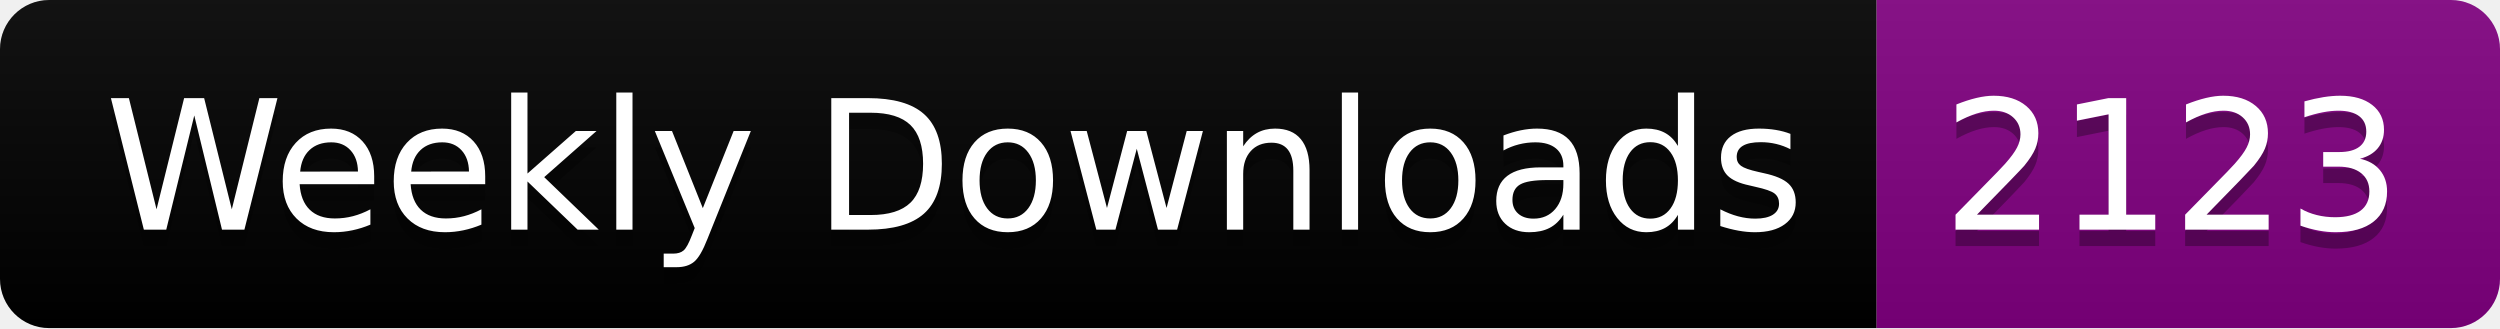
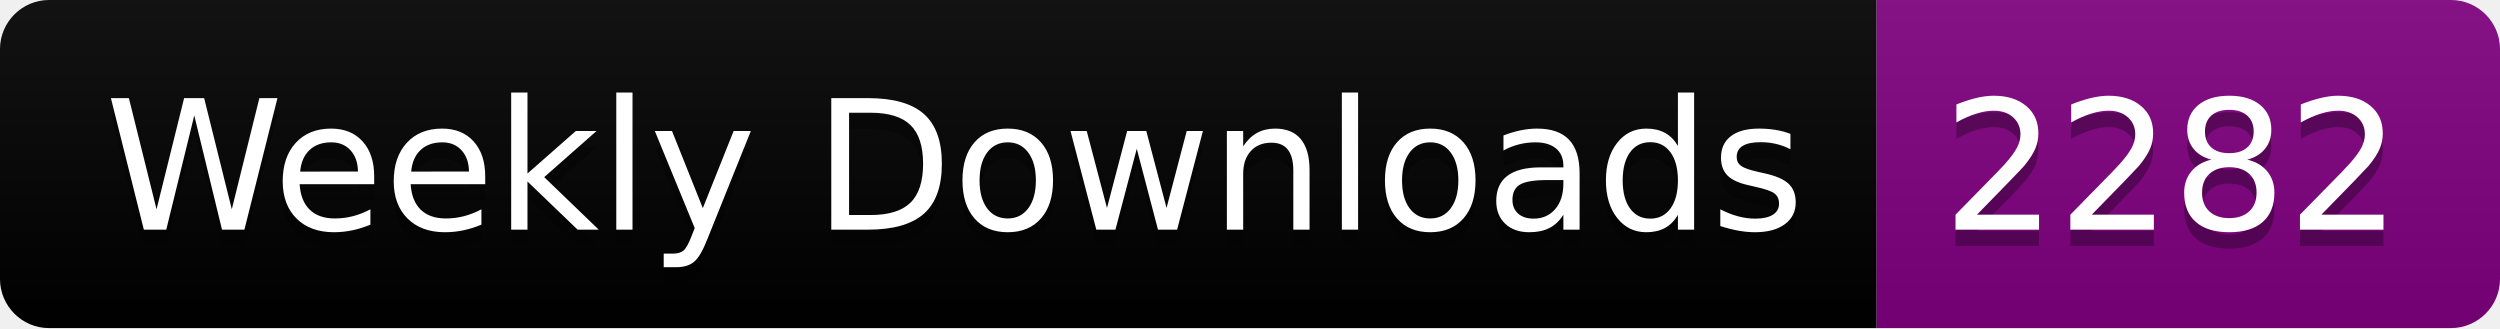
<svg xmlns="http://www.w3.org/2000/svg" width="152.4" height="20">
  <linearGradient id="smooth" x2="0" y2="100%">
    <stop offset="0" stop-color="#bbb" stop-opacity=".1" />
    <stop offset="1" stop-opacity=".1" />
  </linearGradient>
  <clipPath id="round">
    <rect width="152.4" height="20" rx="3" fill="#fff" />
  </clipPath>
  <g clip-path="url(#round)">
    <rect width="114.4" height="20" fill="black" />
    <rect x="114.4" width="38.0" height="20" fill="purple" />
    <rect width="152.4" height="20" fill="url(#smooth)" />
  </g>
  <g fill="#fff" text-anchor="middle" font-family="DejaVu Sans,Verdana,Geneva,sans-serif" font-size="110">
    <text x="582.0" y="150" fill="#010101" fill-opacity=".3" transform="scale(0.1)" textLength="1044.0" lengthAdjust="spacing">Weekly Downloads</text>
    <text x="582.0" y="140" transform="scale(0.1)" textLength="1044.0" lengthAdjust="spacing">Weekly Downloads</text>
-     <text x="1324.0" y="150" fill="#010101" fill-opacity=".3" transform="scale(0.1)" textLength="280.0" lengthAdjust="spacing">2123</text>
-     <text x="1324.0" y="140" transform="scale(0.1)" textLength="280.0" lengthAdjust="spacing">2123</text>
+     <text x="1324.0" y="150" fill="#010101" fill-opacity=".3" transform="scale(0.1)" textLength="280.0" lengthAdjust="spacing">2282</text>
+     <text x="1324.0" y="140" transform="scale(0.1)" textLength="280.0" lengthAdjust="spacing">2282</text>
  </g>
</svg>
